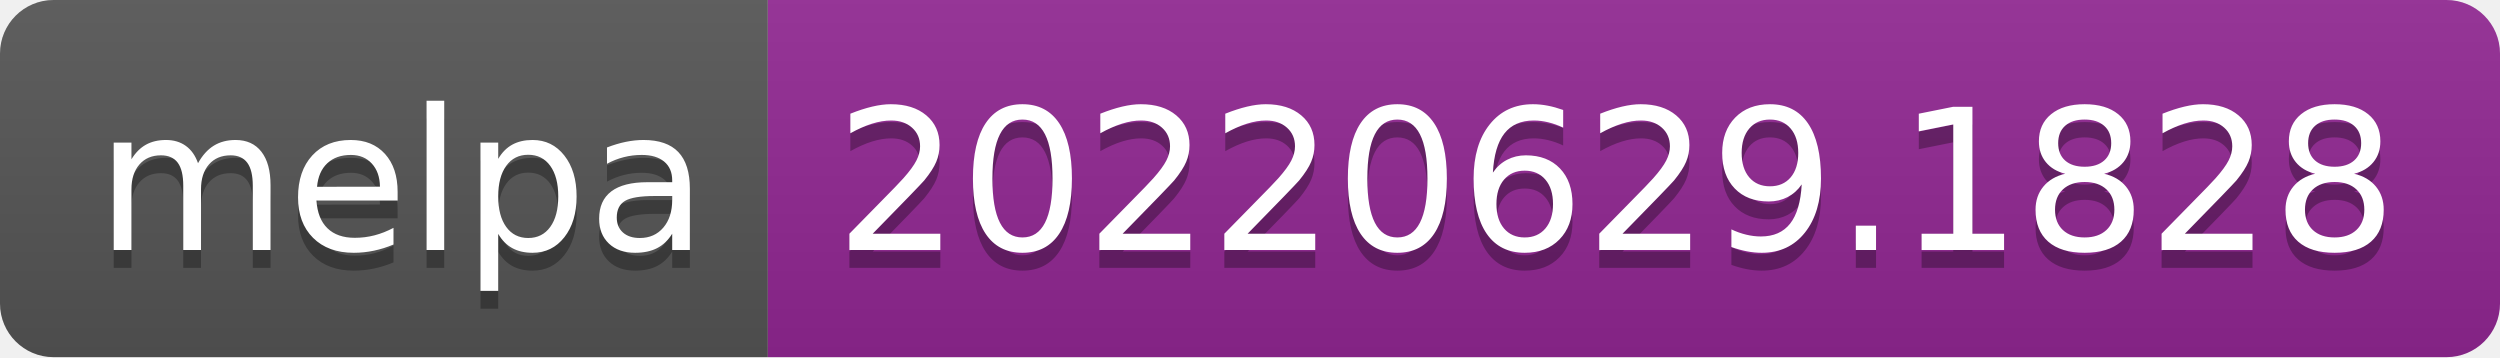
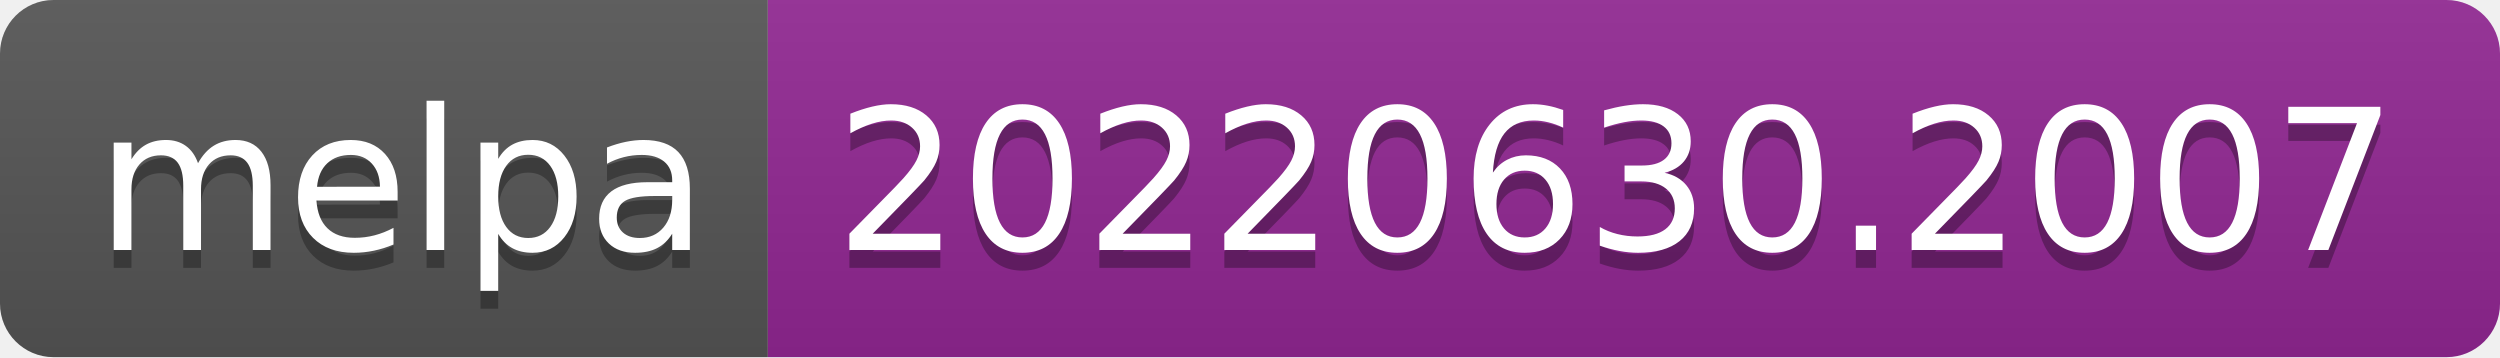
- <svg xmlns="http://www.w3.org/2000/svg" width="140" height="20" role="img" aria-label="melpa: 20220629.1828">
+ <svg xmlns="http://www.w3.org/2000/svg" width="140" height="20" role="img" aria-label="melpa: 20220630.2007">
  <linearGradient id="s" x2="0" y2="100%">
    <stop offset="0" stop-color="#bbb" stop-opacity=".1" />
    <stop offset="1" stop-opacity=".1" />
  </linearGradient>
  <clipPath id="r">
    <rect width="140" height="20" rx="3" fill="#fff" />
  </clipPath>
  <g clip-path="url(#r)">
    <rect width="43" height="20" fill="#555" />
    <rect x="43" width="97" height="20" fill="#922793" />
    <rect width="140" height="20" fill="url(#s)" />
  </g>
  <g fill="#fff" text-anchor="middle" font-family="Verdana,Geneva,DejaVu Sans,sans-serif" text-rendering="geometricPrecision" font-size="110">
    <text aria-hidden="true" x="225" y="150" fill="#010101" fill-opacity=".3" transform="scale(.1)" textLength="330">melpa</text>
    <text x="225" y="140" transform="scale(.1)" fill="#fff" textLength="330">melpa</text>
-     <text aria-hidden="true" x="905" y="150" fill="#010101" fill-opacity=".3" transform="scale(.1)" textLength="870">20220629.1828</text>
-     <text x="905" y="140" transform="scale(.1)" fill="#fff" textLength="870">20220629.1828</text>
+     <text aria-hidden="true" x="905" y="150" fill="#010101" fill-opacity=".3" transform="scale(.1)" textLength="870">20220630.2007</text>
+     <text x="905" y="140" transform="scale(.1)" fill="#fff" textLength="870">20220630.2007</text>
  </g>
</svg>
